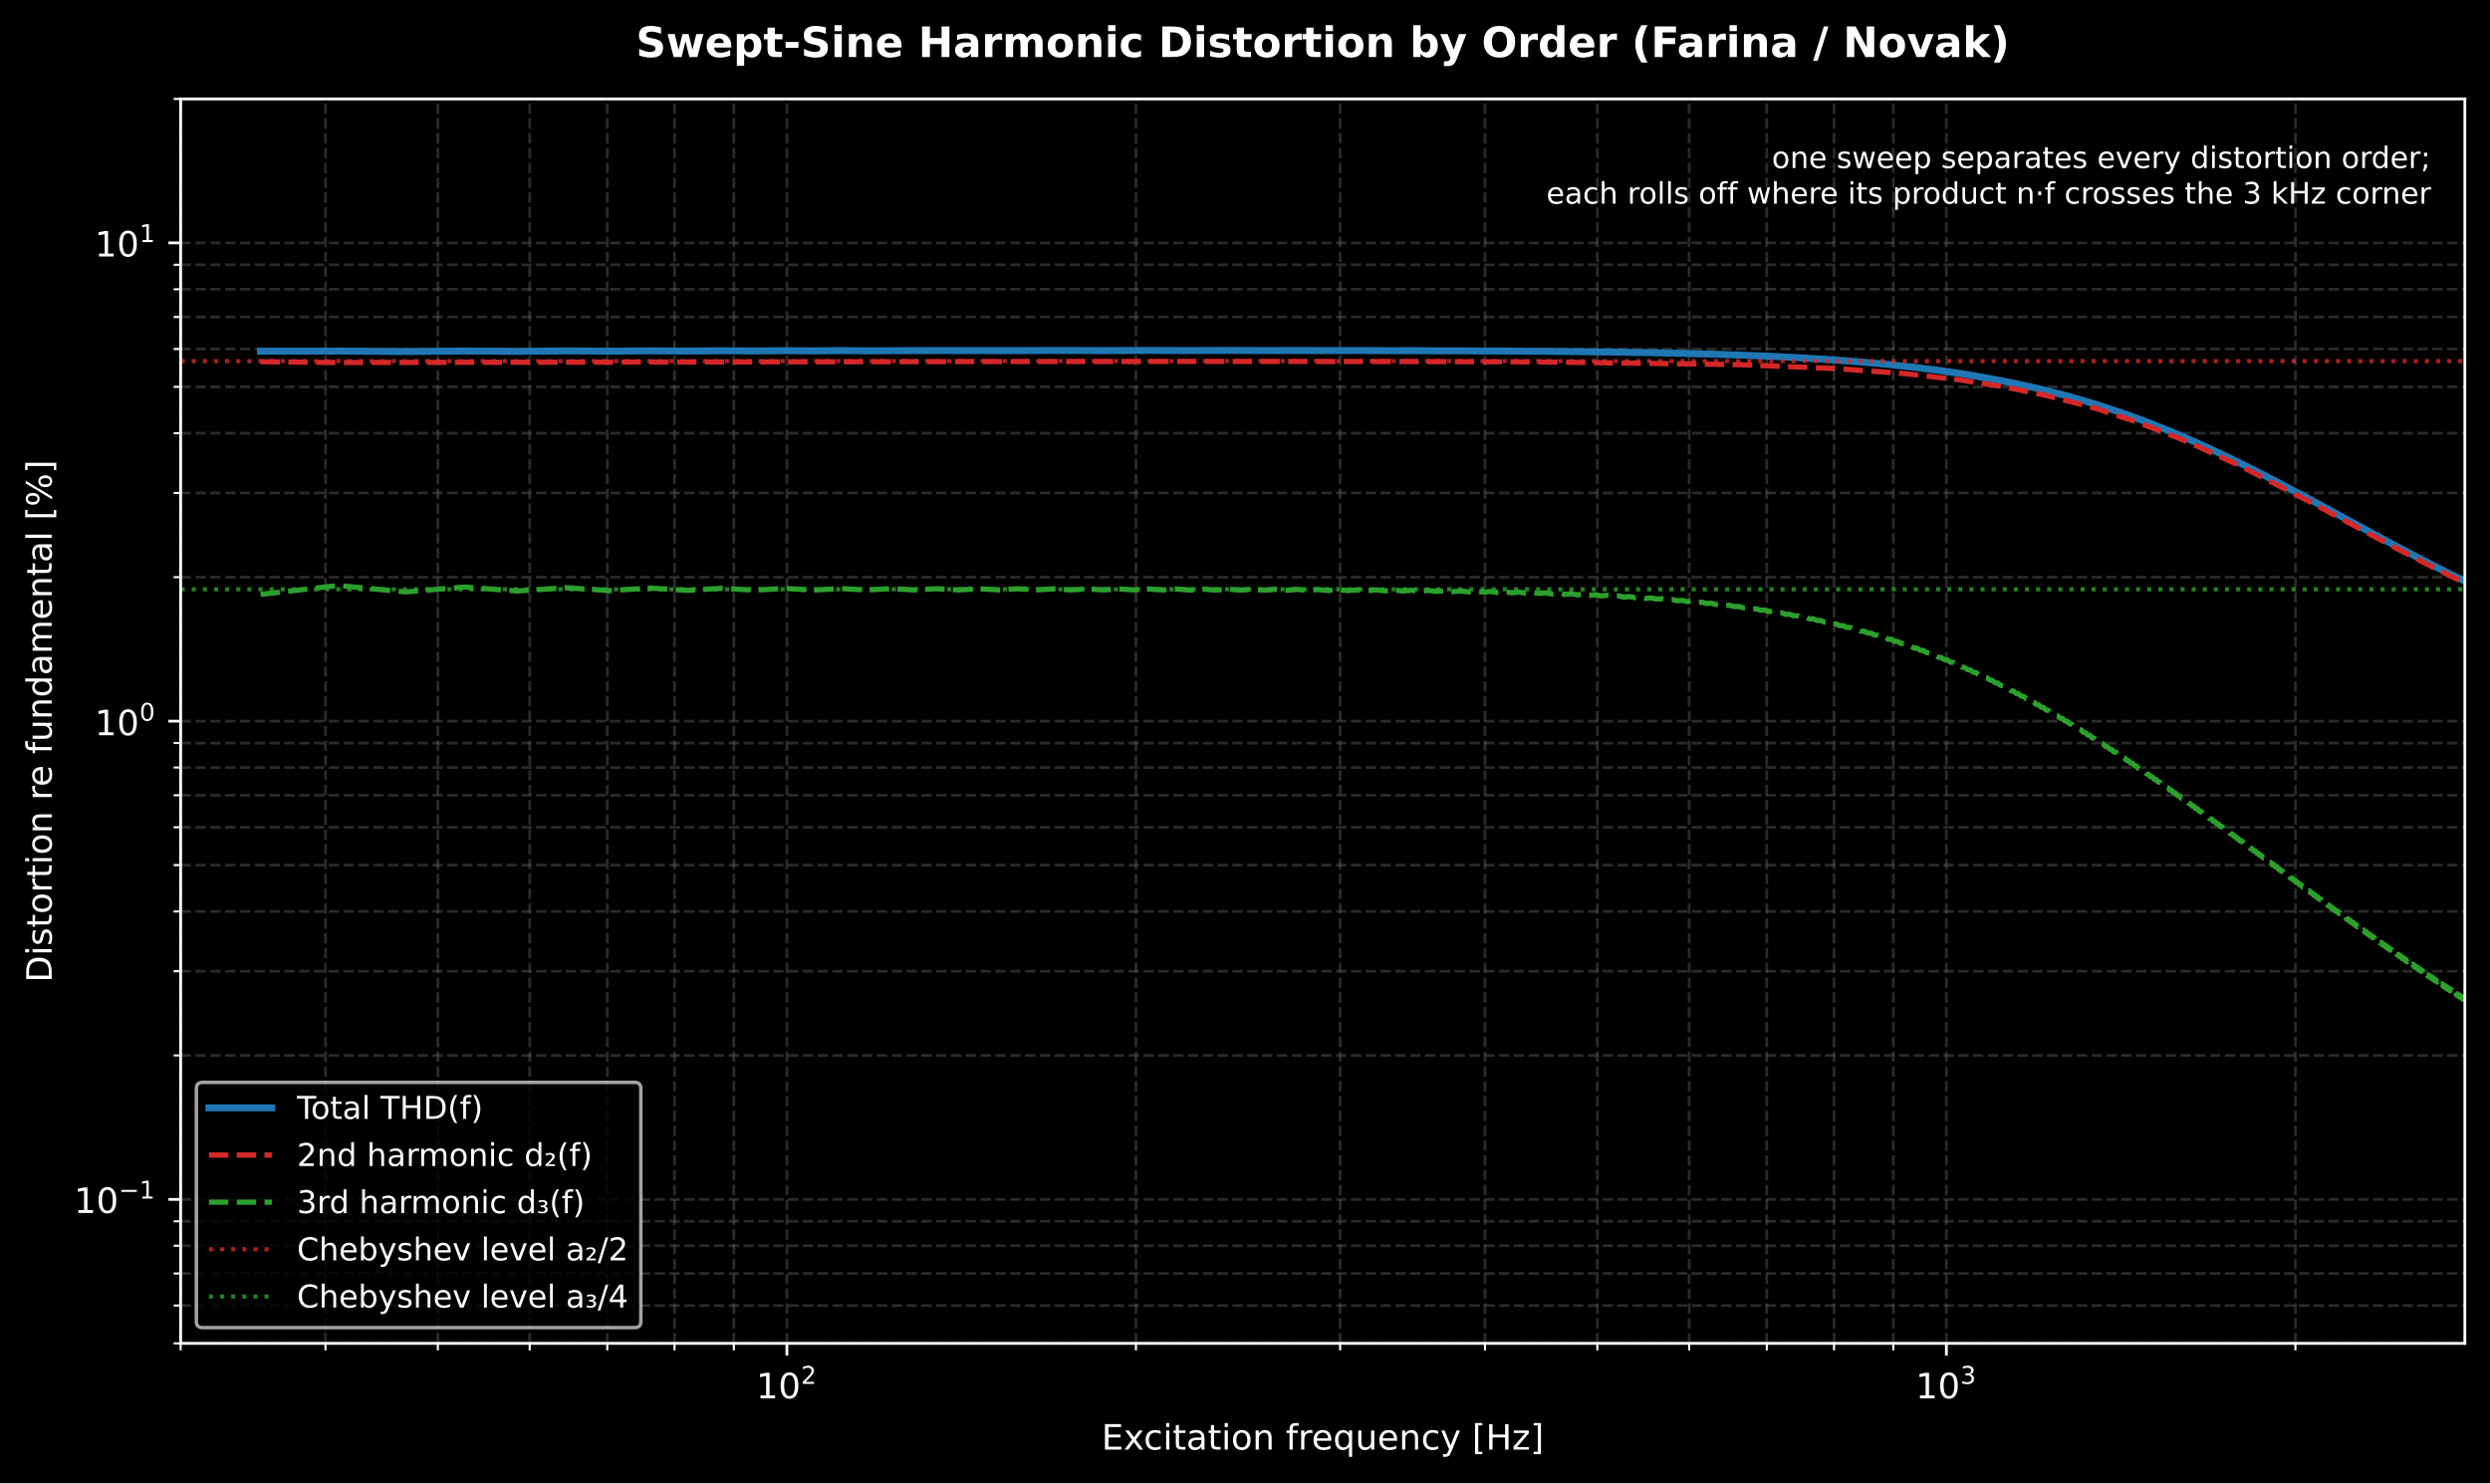
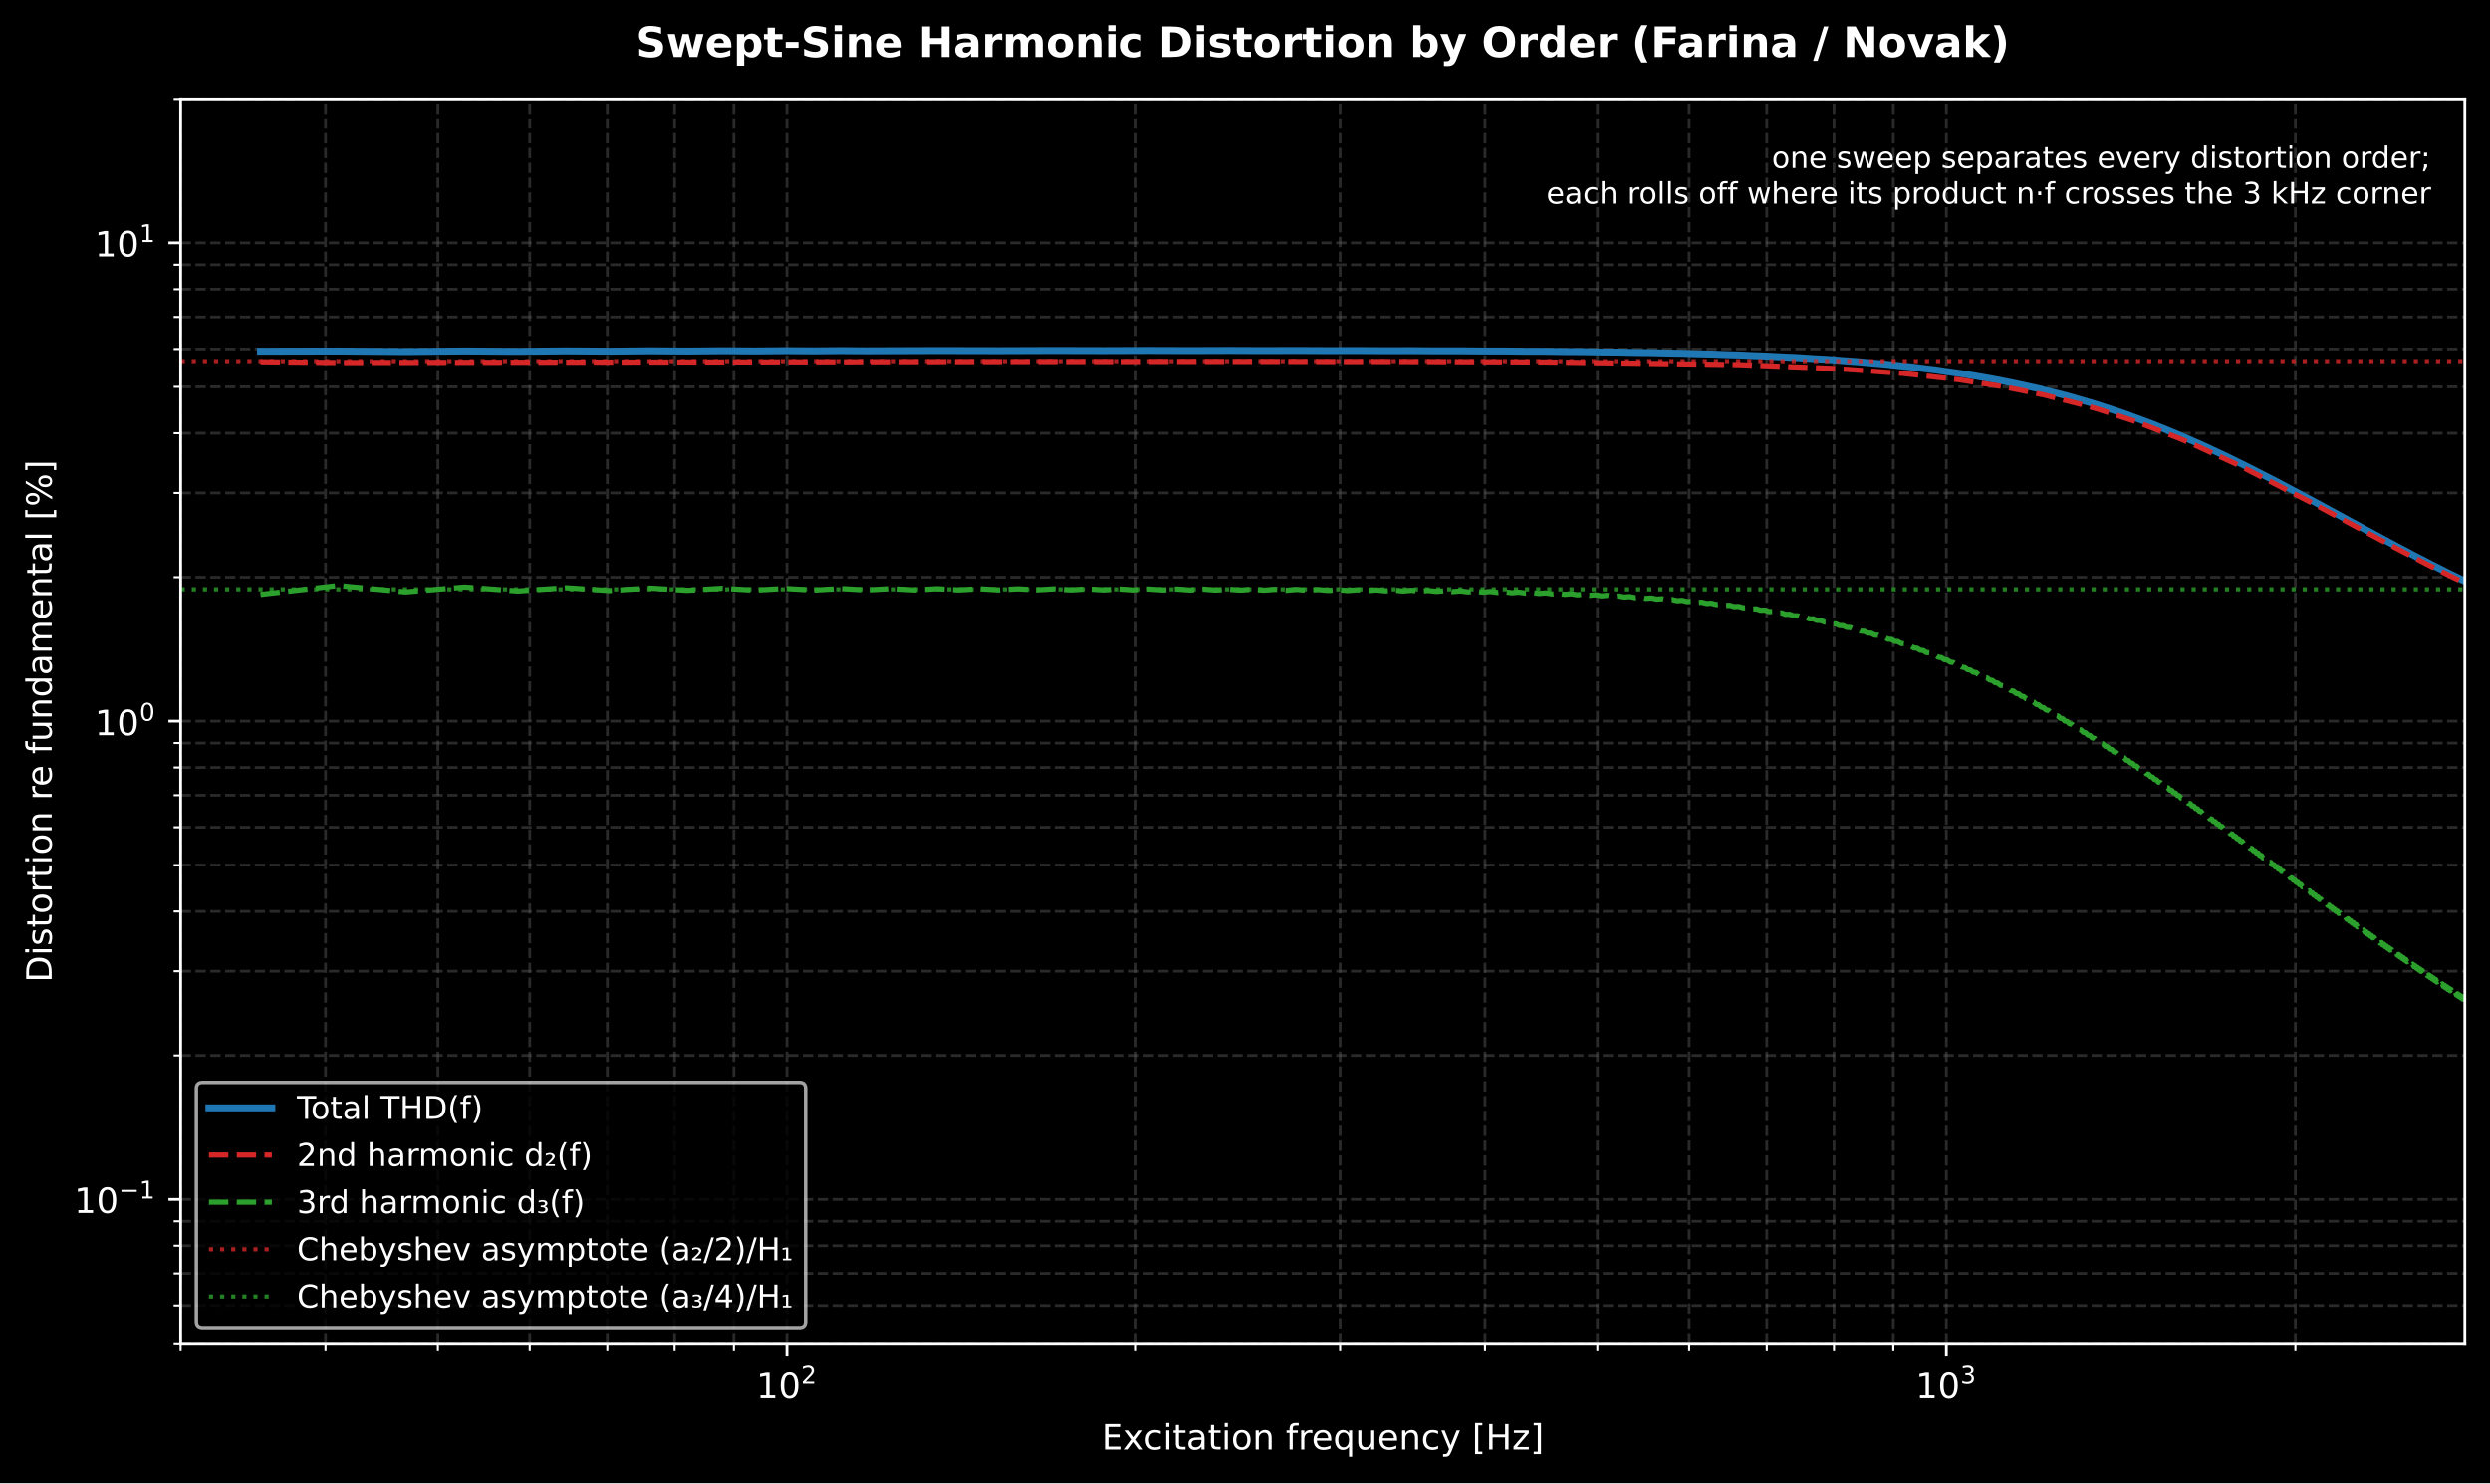
<svg xmlns="http://www.w3.org/2000/svg" xmlns:xlink="http://www.w3.org/1999/xlink" width="712.698pt" height="424.517pt" viewBox="0 0 712.698 424.517" version="1.1">
  <defs>
    <style type="text/css">*{stroke-linejoin: round; stroke-linecap: butt}</style>
  </defs>
  <g id="figure_1">
    <g id="patch_1">
      <path d="M 0 424.517  L 712.698 424.517  L 712.698 0  L 0 0  z " />
    </g>
    <g id="axes_1">
      <g id="patch_2">
        <path d="M 51.701 384.513  L 705.498 384.513  L 705.498 28.318  L 51.701 28.318  z " />
      </g>
      <g id="matplotlib.axis_1">
        <g id="xtick_1">
          <g id="line2d_1">
            <path d="M 225.229 384.513  L 225.229 28.318  " clip-path="url(#pf6485f41c6)" style="fill: none; stroke-dasharray: 2.96,1.28; stroke-dashoffset: 0; stroke: #555555; stroke-opacity: 0.5; stroke-width: 0.8" />
          </g>
          <g id="line2d_2">
            <defs>
              <path id="m8d14ee1197" d="M 0 0  L 0 3.5  " style="stroke: #ffffff; stroke-width: 0.8" />
            </defs>
            <g>
              <use xlink:href="#m8d14ee1197" x="225.229" y="384.513" style="fill: #ffffff; stroke: #ffffff; stroke-width: 0.8" />
            </g>
          </g>
          <g id="text_1">
            <g style="fill: #ffffff" transform="translate(216.429 400.9134)">
              <text>
                <tspan x="0" y="-0.675" style="font-size: 10px; font-family: 'DejaVu Sans'; fill: #ffffff">1</tspan>
                <tspan x="6.362" y="-0.675" style="font-size: 10px; font-family: 'DejaVu Sans'; fill: #ffffff">0</tspan>
                <tspan x="12.82" y="-4.805" style="font-size: 7px; font-family: 'DejaVu Sans'; fill: #ffffff">2</tspan>
              </text>
            </g>
          </g>
        </g>
        <g id="xtick_2">
          <g id="line2d_3">
            <path d="M 557.1 384.513  L 557.1 28.318  " clip-path="url(#pf6485f41c6)" style="fill: none; stroke-dasharray: 2.96,1.28; stroke-dashoffset: 0; stroke: #555555; stroke-opacity: 0.5; stroke-width: 0.8" />
          </g>
          <g id="line2d_4">
            <g>
              <use xlink:href="#m8d14ee1197" x="557.1" y="384.513" style="fill: #ffffff; stroke: #ffffff; stroke-width: 0.8" />
            </g>
          </g>
          <g id="text_2">
            <g style="fill: #ffffff" transform="translate(548.2998 400.9134)">
              <text>
                <tspan x="0" y="-0.675" style="font-size: 10px; font-family: 'DejaVu Sans'; fill: #ffffff">1</tspan>
                <tspan x="6.362" y="-0.675" style="font-size: 10px; font-family: 'DejaVu Sans'; fill: #ffffff">0</tspan>
                <tspan x="12.82" y="-4.805" style="font-size: 7px; font-family: 'DejaVu Sans'; fill: #ffffff">3</tspan>
              </text>
            </g>
          </g>
        </g>
        <g id="xtick_3">
          <g id="line2d_5">
            <path d="M 51.701 384.513  L 51.701 28.318  " clip-path="url(#pf6485f41c6)" style="fill: none; stroke-dasharray: 2.96,1.28; stroke-dashoffset: 0; stroke: #555555; stroke-opacity: 0.5; stroke-width: 0.8" />
          </g>
          <g id="line2d_6">
            <defs>
              <path id="m1caa325441" d="M 0 0  L 0 2  " style="stroke: #ffffff; stroke-width: 0.6" />
            </defs>
            <g>
              <use xlink:href="#m1caa325441" x="51.701" y="384.513" style="fill: #ffffff; stroke: #ffffff; stroke-width: 0.6" />
            </g>
          </g>
        </g>
        <g id="xtick_4">
          <g id="line2d_7">
            <path d="M 93.164 384.513  L 93.164 28.318  " clip-path="url(#pf6485f41c6)" style="fill: none; stroke-dasharray: 2.96,1.28; stroke-dashoffset: 0; stroke: #555555; stroke-opacity: 0.5; stroke-width: 0.8" />
          </g>
          <g id="line2d_8">
            <g>
              <use xlink:href="#m1caa325441" x="93.164" y="384.513" style="fill: #ffffff; stroke: #ffffff; stroke-width: 0.6" />
            </g>
          </g>
        </g>
        <g id="xtick_5">
          <g id="line2d_9">
            <path d="M 125.326 384.513  L 125.326 28.318  " clip-path="url(#pf6485f41c6)" style="fill: none; stroke-dasharray: 2.96,1.28; stroke-dashoffset: 0; stroke: #555555; stroke-opacity: 0.5; stroke-width: 0.8" />
          </g>
          <g id="line2d_10">
            <g>
              <use xlink:href="#m1caa325441" x="125.326" y="384.513" style="fill: #ffffff; stroke: #ffffff; stroke-width: 0.6" />
            </g>
          </g>
        </g>
        <g id="xtick_6">
          <g id="line2d_11">
            <path d="M 151.604 384.513  L 151.604 28.318  " clip-path="url(#pf6485f41c6)" style="fill: none; stroke-dasharray: 2.96,1.28; stroke-dashoffset: 0; stroke: #555555; stroke-opacity: 0.5; stroke-width: 0.8" />
          </g>
          <g id="line2d_12">
            <g>
              <use xlink:href="#m1caa325441" x="151.604" y="384.513" style="fill: #ffffff; stroke: #ffffff; stroke-width: 0.6" />
            </g>
          </g>
        </g>
        <g id="xtick_7">
          <g id="line2d_13">
            <path d="M 173.822 384.513  L 173.822 28.318  " clip-path="url(#pf6485f41c6)" style="fill: none; stroke-dasharray: 2.96,1.28; stroke-dashoffset: 0; stroke: #555555; stroke-opacity: 0.5; stroke-width: 0.8" />
          </g>
          <g id="line2d_14">
            <g>
              <use xlink:href="#m1caa325441" x="173.822" y="384.513" style="fill: #ffffff; stroke: #ffffff; stroke-width: 0.6" />
            </g>
          </g>
        </g>
        <g id="xtick_8">
          <g id="line2d_15">
            <path d="M 193.067 384.513  L 193.067 28.318  " clip-path="url(#pf6485f41c6)" style="fill: none; stroke-dasharray: 2.96,1.28; stroke-dashoffset: 0; stroke: #555555; stroke-opacity: 0.5; stroke-width: 0.8" />
          </g>
          <g id="line2d_16">
            <g>
              <use xlink:href="#m1caa325441" x="193.067" y="384.513" style="fill: #ffffff; stroke: #ffffff; stroke-width: 0.6" />
            </g>
          </g>
        </g>
        <g id="xtick_9">
          <g id="line2d_17">
            <path d="M 210.043 384.513  L 210.043 28.318  " clip-path="url(#pf6485f41c6)" style="fill: none; stroke-dasharray: 2.96,1.28; stroke-dashoffset: 0; stroke: #555555; stroke-opacity: 0.5; stroke-width: 0.8" />
          </g>
          <g id="line2d_18">
            <g>
              <use xlink:href="#m1caa325441" x="210.043" y="384.513" style="fill: #ffffff; stroke: #ffffff; stroke-width: 0.6" />
            </g>
          </g>
        </g>
        <g id="xtick_10">
          <g id="line2d_19">
            <path d="M 325.132 384.513  L 325.132 28.318  " clip-path="url(#pf6485f41c6)" style="fill: none; stroke-dasharray: 2.96,1.28; stroke-dashoffset: 0; stroke: #555555; stroke-opacity: 0.5; stroke-width: 0.8" />
          </g>
          <g id="line2d_20">
            <g>
              <use xlink:href="#m1caa325441" x="325.132" y="384.513" style="fill: #ffffff; stroke: #ffffff; stroke-width: 0.6" />
            </g>
          </g>
        </g>
        <g id="xtick_11">
          <g id="line2d_21">
            <path d="M 383.572 384.513  L 383.572 28.318  " clip-path="url(#pf6485f41c6)" style="fill: none; stroke-dasharray: 2.96,1.28; stroke-dashoffset: 0; stroke: #555555; stroke-opacity: 0.5; stroke-width: 0.8" />
          </g>
          <g id="line2d_22">
            <g>
              <use xlink:href="#m1caa325441" x="383.572" y="384.513" style="fill: #ffffff; stroke: #ffffff; stroke-width: 0.6" />
            </g>
          </g>
        </g>
        <g id="xtick_12">
          <g id="line2d_23">
            <path d="M 425.035 384.513  L 425.035 28.318  " clip-path="url(#pf6485f41c6)" style="fill: none; stroke-dasharray: 2.96,1.28; stroke-dashoffset: 0; stroke: #555555; stroke-opacity: 0.5; stroke-width: 0.8" />
          </g>
          <g id="line2d_24">
            <g>
              <use xlink:href="#m1caa325441" x="425.035" y="384.513" style="fill: #ffffff; stroke: #ffffff; stroke-width: 0.6" />
            </g>
          </g>
        </g>
        <g id="xtick_13">
          <g id="line2d_25">
            <path d="M 457.197 384.513  L 457.197 28.318  " clip-path="url(#pf6485f41c6)" style="fill: none; stroke-dasharray: 2.96,1.28; stroke-dashoffset: 0; stroke: #555555; stroke-opacity: 0.5; stroke-width: 0.8" />
          </g>
          <g id="line2d_26">
            <g>
              <use xlink:href="#m1caa325441" x="457.197" y="384.513" style="fill: #ffffff; stroke: #ffffff; stroke-width: 0.6" />
            </g>
          </g>
        </g>
        <g id="xtick_14">
          <g id="line2d_27">
            <path d="M 483.475 384.513  L 483.475 28.318  " clip-path="url(#pf6485f41c6)" style="fill: none; stroke-dasharray: 2.96,1.28; stroke-dashoffset: 0; stroke: #555555; stroke-opacity: 0.5; stroke-width: 0.8" />
          </g>
          <g id="line2d_28">
            <g>
              <use xlink:href="#m1caa325441" x="483.475" y="384.513" style="fill: #ffffff; stroke: #ffffff; stroke-width: 0.6" />
            </g>
          </g>
        </g>
        <g id="xtick_15">
          <g id="line2d_29">
            <path d="M 505.692 384.513  L 505.692 28.318  " clip-path="url(#pf6485f41c6)" style="fill: none; stroke-dasharray: 2.96,1.28; stroke-dashoffset: 0; stroke: #555555; stroke-opacity: 0.5; stroke-width: 0.8" />
          </g>
          <g id="line2d_30">
            <g>
              <use xlink:href="#m1caa325441" x="505.692" y="384.513" style="fill: #ffffff; stroke: #ffffff; stroke-width: 0.6" />
            </g>
          </g>
        </g>
        <g id="xtick_16">
          <g id="line2d_31">
            <path d="M 524.938 384.513  L 524.938 28.318  " clip-path="url(#pf6485f41c6)" style="fill: none; stroke-dasharray: 2.96,1.28; stroke-dashoffset: 0; stroke: #555555; stroke-opacity: 0.5; stroke-width: 0.8" />
          </g>
          <g id="line2d_32">
            <g>
              <use xlink:href="#m1caa325441" x="524.938" y="384.513" style="fill: #ffffff; stroke: #ffffff; stroke-width: 0.6" />
            </g>
          </g>
        </g>
        <g id="xtick_17">
          <g id="line2d_33">
            <path d="M 541.914 384.513  L 541.914 28.318  " clip-path="url(#pf6485f41c6)" style="fill: none; stroke-dasharray: 2.96,1.28; stroke-dashoffset: 0; stroke: #555555; stroke-opacity: 0.5; stroke-width: 0.8" />
          </g>
          <g id="line2d_34">
            <g>
              <use xlink:href="#m1caa325441" x="541.914" y="384.513" style="fill: #ffffff; stroke: #ffffff; stroke-width: 0.6" />
            </g>
          </g>
        </g>
        <g id="xtick_18">
          <g id="line2d_35">
            <path d="M 657.003 384.513  L 657.003 28.318  " clip-path="url(#pf6485f41c6)" style="fill: none; stroke-dasharray: 2.96,1.28; stroke-dashoffset: 0; stroke: #555555; stroke-opacity: 0.5; stroke-width: 0.8" />
          </g>
          <g id="line2d_36">
            <g>
              <use xlink:href="#m1caa325441" x="657.003" y="384.513" style="fill: #ffffff; stroke: #ffffff; stroke-width: 0.6" />
            </g>
          </g>
        </g>
        <g id="text_3">
          <text style="font-size: 10px; font-family: 'DejaVu Sans', 'Bitstream Vera Sans', 'Computer Modern Sans Serif', 'Lucida Grande', 'Verdana', 'Geneva', 'Lucid', 'Arial', 'Helvetica', 'Avant Garde', sans-serif; text-anchor: middle; fill: #ffffff" x="378.6" y="414.914" transform="rotate(-0 378.5996 414.9142)">Excitation frequency [Hz]</text>
        </g>
      </g>
      <g id="matplotlib.axis_2">
        <g id="ytick_1">
          <g id="line2d_37">
            <path d="M 51.701 343.306  L 705.498 343.306  " clip-path="url(#pf6485f41c6)" style="fill: none; stroke-dasharray: 2.96,1.28; stroke-dashoffset: 0; stroke: #555555; stroke-opacity: 0.5; stroke-width: 0.8" />
          </g>
          <g id="line2d_38">
            <defs>
              <path id="m5e07181663" d="M 0 0  L -3.5 0  " style="stroke: #ffffff; stroke-width: 0.8" />
            </defs>
            <g>
              <use xlink:href="#m5e07181663" x="51.701" y="343.306" style="fill: #ffffff; stroke: #ffffff; stroke-width: 0.8" />
            </g>
          </g>
          <g id="text_4">
            <g style="fill: #ffffff" transform="translate(21.20078 347.9555)">
              <text>
                <tspan x="0" y="-0.762" style="font-size: 10px; font-family: 'DejaVu Sans'; fill: #ffffff">1</tspan>
                <tspan x="6.362" y="-0.762" style="font-size: 10px; font-family: 'DejaVu Sans'; fill: #ffffff">0</tspan>
                <tspan x="12.82" y="-4.892" style="font-size: 7px; font-family: 'DejaVu Sans'; fill: #ffffff">−</tspan>
                <tspan x="18.686" y="-4.892" style="font-size: 7px; font-family: 'DejaVu Sans'; fill: #ffffff">1</tspan>
              </text>
            </g>
          </g>
        </g>
        <g id="ytick_2">
          <g id="line2d_39">
            <path d="M 51.701 206.416  L 705.498 206.416  " clip-path="url(#pf6485f41c6)" style="fill: none; stroke-dasharray: 2.96,1.28; stroke-dashoffset: 0; stroke: #555555; stroke-opacity: 0.5; stroke-width: 0.8" />
          </g>
          <g id="line2d_40">
            <g>
              <use xlink:href="#m5e07181663" x="51.701" y="206.416" style="fill: #ffffff; stroke: #ffffff; stroke-width: 0.8" />
            </g>
          </g>
          <g id="text_5">
            <g style="fill: #ffffff" transform="translate(27.10078 211.1158)">
              <text>
                <tspan x="0" y="-0.675" style="font-size: 10px; font-family: 'DejaVu Sans'; fill: #ffffff">1</tspan>
                <tspan x="6.362" y="-0.675" style="font-size: 10px; font-family: 'DejaVu Sans'; fill: #ffffff">0</tspan>
                <tspan x="12.82" y="-4.805" style="font-size: 7px; font-family: 'DejaVu Sans'; fill: #ffffff">0</tspan>
              </text>
            </g>
          </g>
        </g>
        <g id="ytick_3">
          <g id="line2d_41">
            <path d="M 51.701 69.526  L 705.498 69.526  " clip-path="url(#pf6485f41c6)" style="fill: none; stroke-dasharray: 2.96,1.28; stroke-dashoffset: 0; stroke: #555555; stroke-opacity: 0.5; stroke-width: 0.8" />
          </g>
          <g id="line2d_42">
            <g>
              <use xlink:href="#m5e07181663" x="51.701" y="69.526" style="fill: #ffffff; stroke: #ffffff; stroke-width: 0.8" />
            </g>
          </g>
          <g id="text_6">
            <g style="fill: #ffffff" transform="translate(27.10078 74.17604)">
              <text>
                <tspan x="0" y="-0.762" style="font-size: 10px; font-family: 'DejaVu Sans'; fill: #ffffff">1</tspan>
                <tspan x="6.362" y="-0.762" style="font-size: 10px; font-family: 'DejaVu Sans'; fill: #ffffff">0</tspan>
                <tspan x="12.82" y="-4.892" style="font-size: 7px; font-family: 'DejaVu Sans'; fill: #ffffff">1</tspan>
              </text>
            </g>
          </g>
        </g>
        <g id="ytick_4">
          <g id="line2d_43">
            <path d="M 51.701 384.513  L 705.498 384.513  " clip-path="url(#pf6485f41c6)" style="fill: none; stroke-dasharray: 2.96,1.28; stroke-dashoffset: 0; stroke: #555555; stroke-opacity: 0.5; stroke-width: 0.8" />
          </g>
          <g id="line2d_44">
            <defs>
              <path id="maf9657be6c" d="M 0 0  L -2 0  " style="stroke: #ffffff; stroke-width: 0.6" />
            </defs>
            <g>
              <use xlink:href="#maf9657be6c" x="51.701" y="384.513" style="fill: #ffffff; stroke: #ffffff; stroke-width: 0.6" />
            </g>
          </g>
        </g>
        <g id="ytick_5">
          <g id="line2d_45">
            <path d="M 51.701 373.674  L 705.498 373.674  " clip-path="url(#pf6485f41c6)" style="fill: none; stroke-dasharray: 2.96,1.28; stroke-dashoffset: 0; stroke: #555555; stroke-opacity: 0.5; stroke-width: 0.8" />
          </g>
          <g id="line2d_46">
            <g>
              <use xlink:href="#maf9657be6c" x="51.701" y="373.674" style="fill: #ffffff; stroke: #ffffff; stroke-width: 0.6" />
            </g>
          </g>
        </g>
        <g id="ytick_6">
          <g id="line2d_47">
            <path d="M 51.701 364.51  L 705.498 364.51  " clip-path="url(#pf6485f41c6)" style="fill: none; stroke-dasharray: 2.96,1.28; stroke-dashoffset: 0; stroke: #555555; stroke-opacity: 0.5; stroke-width: 0.8" />
          </g>
          <g id="line2d_48">
            <g>
              <use xlink:href="#maf9657be6c" x="51.701" y="364.51" style="fill: #ffffff; stroke: #ffffff; stroke-width: 0.6" />
            </g>
          </g>
        </g>
        <g id="ytick_7">
          <g id="line2d_49">
            <path d="M 51.701 356.572  L 705.498 356.572  " clip-path="url(#pf6485f41c6)" style="fill: none; stroke-dasharray: 2.96,1.28; stroke-dashoffset: 0; stroke: #555555; stroke-opacity: 0.5; stroke-width: 0.8" />
          </g>
          <g id="line2d_50">
            <g>
              <use xlink:href="#maf9657be6c" x="51.701" y="356.572" style="fill: #ffffff; stroke: #ffffff; stroke-width: 0.6" />
            </g>
          </g>
        </g>
        <g id="ytick_8">
          <g id="line2d_51">
            <path d="M 51.701 349.569  L 705.498 349.569  " clip-path="url(#pf6485f41c6)" style="fill: none; stroke-dasharray: 2.96,1.28; stroke-dashoffset: 0; stroke: #555555; stroke-opacity: 0.5; stroke-width: 0.8" />
          </g>
          <g id="line2d_52">
            <g>
              <use xlink:href="#maf9657be6c" x="51.701" y="349.569" style="fill: #ffffff; stroke: #ffffff; stroke-width: 0.6" />
            </g>
          </g>
        </g>
        <g id="ytick_9">
          <g id="line2d_53">
            <path d="M 51.701 302.098  L 705.498 302.098  " clip-path="url(#pf6485f41c6)" style="fill: none; stroke-dasharray: 2.96,1.28; stroke-dashoffset: 0; stroke: #555555; stroke-opacity: 0.5; stroke-width: 0.8" />
          </g>
          <g id="line2d_54">
            <g>
              <use xlink:href="#maf9657be6c" x="51.701" y="302.098" style="fill: #ffffff; stroke: #ffffff; stroke-width: 0.6" />
            </g>
          </g>
        </g>
        <g id="ytick_10">
          <g id="line2d_55">
            <path d="M 51.701 277.993  L 705.498 277.993  " clip-path="url(#pf6485f41c6)" style="fill: none; stroke-dasharray: 2.96,1.28; stroke-dashoffset: 0; stroke: #555555; stroke-opacity: 0.5; stroke-width: 0.8" />
          </g>
          <g id="line2d_56">
            <g>
              <use xlink:href="#maf9657be6c" x="51.701" y="277.993" style="fill: #ffffff; stroke: #ffffff; stroke-width: 0.6" />
            </g>
          </g>
        </g>
        <g id="ytick_11">
          <g id="line2d_57">
            <path d="M 51.701 260.89  L 705.498 260.89  " clip-path="url(#pf6485f41c6)" style="fill: none; stroke-dasharray: 2.96,1.28; stroke-dashoffset: 0; stroke: #555555; stroke-opacity: 0.5; stroke-width: 0.8" />
          </g>
          <g id="line2d_58">
            <g>
              <use xlink:href="#maf9657be6c" x="51.701" y="260.89" style="fill: #ffffff; stroke: #ffffff; stroke-width: 0.6" />
            </g>
          </g>
        </g>
        <g id="ytick_12">
          <g id="line2d_59">
            <path d="M 51.701 247.624  L 705.498 247.624  " clip-path="url(#pf6485f41c6)" style="fill: none; stroke-dasharray: 2.96,1.28; stroke-dashoffset: 0; stroke: #555555; stroke-opacity: 0.5; stroke-width: 0.8" />
          </g>
          <g id="line2d_60">
            <g>
              <use xlink:href="#maf9657be6c" x="51.701" y="247.624" style="fill: #ffffff; stroke: #ffffff; stroke-width: 0.6" />
            </g>
          </g>
        </g>
        <g id="ytick_13">
          <g id="line2d_61">
            <path d="M 51.701 236.785  L 705.498 236.785  " clip-path="url(#pf6485f41c6)" style="fill: none; stroke-dasharray: 2.96,1.28; stroke-dashoffset: 0; stroke: #555555; stroke-opacity: 0.5; stroke-width: 0.8" />
          </g>
          <g id="line2d_62">
            <g>
              <use xlink:href="#maf9657be6c" x="51.701" y="236.785" style="fill: #ffffff; stroke: #ffffff; stroke-width: 0.6" />
            </g>
          </g>
        </g>
        <g id="ytick_14">
          <g id="line2d_63">
            <path d="M 51.701 227.62  L 705.498 227.62  " clip-path="url(#pf6485f41c6)" style="fill: none; stroke-dasharray: 2.96,1.28; stroke-dashoffset: 0; stroke: #555555; stroke-opacity: 0.5; stroke-width: 0.8" />
          </g>
          <g id="line2d_64">
            <g>
              <use xlink:href="#maf9657be6c" x="51.701" y="227.62" style="fill: #ffffff; stroke: #ffffff; stroke-width: 0.6" />
            </g>
          </g>
        </g>
        <g id="ytick_15">
          <g id="line2d_65">
            <path d="M 51.701 219.682  L 705.498 219.682  " clip-path="url(#pf6485f41c6)" style="fill: none; stroke-dasharray: 2.96,1.28; stroke-dashoffset: 0; stroke: #555555; stroke-opacity: 0.5; stroke-width: 0.8" />
          </g>
          <g id="line2d_66">
            <g>
              <use xlink:href="#maf9657be6c" x="51.701" y="219.682" style="fill: #ffffff; stroke: #ffffff; stroke-width: 0.6" />
            </g>
          </g>
        </g>
        <g id="ytick_16">
          <g id="line2d_67">
            <path d="M 51.701 212.68  L 705.498 212.68  " clip-path="url(#pf6485f41c6)" style="fill: none; stroke-dasharray: 2.96,1.28; stroke-dashoffset: 0; stroke: #555555; stroke-opacity: 0.5; stroke-width: 0.8" />
          </g>
          <g id="line2d_68">
            <g>
              <use xlink:href="#maf9657be6c" x="51.701" y="212.68" style="fill: #ffffff; stroke: #ffffff; stroke-width: 0.6" />
            </g>
          </g>
        </g>
        <g id="ytick_17">
          <g id="line2d_69">
            <path d="M 51.701 165.208  L 705.498 165.208  " clip-path="url(#pf6485f41c6)" style="fill: none; stroke-dasharray: 2.96,1.28; stroke-dashoffset: 0; stroke: #555555; stroke-opacity: 0.5; stroke-width: 0.8" />
          </g>
          <g id="line2d_70">
            <g>
              <use xlink:href="#maf9657be6c" x="51.701" y="165.208" style="fill: #ffffff; stroke: #ffffff; stroke-width: 0.6" />
            </g>
          </g>
        </g>
        <g id="ytick_18">
          <g id="line2d_71">
            <path d="M 51.701 141.103  L 705.498 141.103  " clip-path="url(#pf6485f41c6)" style="fill: none; stroke-dasharray: 2.96,1.28; stroke-dashoffset: 0; stroke: #555555; stroke-opacity: 0.5; stroke-width: 0.8" />
          </g>
          <g id="line2d_72">
            <g>
              <use xlink:href="#maf9657be6c" x="51.701" y="141.103" style="fill: #ffffff; stroke: #ffffff; stroke-width: 0.6" />
            </g>
          </g>
        </g>
        <g id="ytick_19">
          <g id="line2d_73">
            <path d="M 51.701 124  L 705.498 124  " clip-path="url(#pf6485f41c6)" style="fill: none; stroke-dasharray: 2.96,1.28; stroke-dashoffset: 0; stroke: #555555; stroke-opacity: 0.5; stroke-width: 0.8" />
          </g>
          <g id="line2d_74">
            <g>
              <use xlink:href="#maf9657be6c" x="51.701" y="124" style="fill: #ffffff; stroke: #ffffff; stroke-width: 0.6" />
            </g>
          </g>
        </g>
        <g id="ytick_20">
          <g id="line2d_75">
            <path d="M 51.701 110.734  L 705.498 110.734  " clip-path="url(#pf6485f41c6)" style="fill: none; stroke-dasharray: 2.96,1.28; stroke-dashoffset: 0; stroke: #555555; stroke-opacity: 0.5; stroke-width: 0.8" />
          </g>
          <g id="line2d_76">
            <g>
              <use xlink:href="#maf9657be6c" x="51.701" y="110.734" style="fill: #ffffff; stroke: #ffffff; stroke-width: 0.6" />
            </g>
          </g>
        </g>
        <g id="ytick_21">
          <g id="line2d_77">
            <path d="M 51.701 99.895  L 705.498 99.895  " clip-path="url(#pf6485f41c6)" style="fill: none; stroke-dasharray: 2.96,1.28; stroke-dashoffset: 0; stroke: #555555; stroke-opacity: 0.5; stroke-width: 0.8" />
          </g>
          <g id="line2d_78">
            <g>
              <use xlink:href="#maf9657be6c" x="51.701" y="99.895" style="fill: #ffffff; stroke: #ffffff; stroke-width: 0.6" />
            </g>
          </g>
        </g>
        <g id="ytick_22">
          <g id="line2d_79">
            <path d="M 51.701 90.731  L 705.498 90.731  " clip-path="url(#pf6485f41c6)" style="fill: none; stroke-dasharray: 2.96,1.28; stroke-dashoffset: 0; stroke: #555555; stroke-opacity: 0.5; stroke-width: 0.8" />
          </g>
          <g id="line2d_80">
            <g>
              <use xlink:href="#maf9657be6c" x="51.701" y="90.731" style="fill: #ffffff; stroke: #ffffff; stroke-width: 0.6" />
            </g>
          </g>
        </g>
        <g id="ytick_23">
          <g id="line2d_81">
            <path d="M 51.701 82.792  L 705.498 82.792  " clip-path="url(#pf6485f41c6)" style="fill: none; stroke-dasharray: 2.96,1.28; stroke-dashoffset: 0; stroke: #555555; stroke-opacity: 0.5; stroke-width: 0.8" />
          </g>
          <g id="line2d_82">
            <g>
              <use xlink:href="#maf9657be6c" x="51.701" y="82.792" style="fill: #ffffff; stroke: #ffffff; stroke-width: 0.6" />
            </g>
          </g>
        </g>
        <g id="ytick_24">
          <g id="line2d_83">
            <path d="M 51.701 75.79  L 705.498 75.79  " clip-path="url(#pf6485f41c6)" style="fill: none; stroke-dasharray: 2.96,1.28; stroke-dashoffset: 0; stroke: #555555; stroke-opacity: 0.5; stroke-width: 0.8" />
          </g>
          <g id="line2d_84">
            <g>
              <use xlink:href="#maf9657be6c" x="51.701" y="75.79" style="fill: #ffffff; stroke: #ffffff; stroke-width: 0.6" />
            </g>
          </g>
        </g>
        <g id="ytick_25">
          <g id="line2d_85">
            <path d="M 51.701 28.318  L 705.498 28.318  " clip-path="url(#pf6485f41c6)" style="fill: none; stroke-dasharray: 2.96,1.28; stroke-dashoffset: 0; stroke: #555555; stroke-opacity: 0.5; stroke-width: 0.8" />
          </g>
          <g id="line2d_86">
            <g>
              <use xlink:href="#maf9657be6c" x="51.701" y="28.318" style="fill: #ffffff; stroke: #ffffff; stroke-width: 0.6" />
            </g>
          </g>
        </g>
        <g id="text_7">
          <text style="font-size: 10px; font-family: 'DejaVu Sans', 'Bitstream Vera Sans', 'Computer Modern Sans Serif', 'Lucida Grande', 'Verdana', 'Geneva', 'Lucid', 'Arial', 'Helvetica', 'Avant Garde', sans-serif; text-anchor: middle; fill: #ffffff" x="14.798" y="206.416" transform="rotate(-90 14.79844 206.4158)">Distortion re fundamental [%]</text>
        </g>
      </g>
      <g id="line2d_87">
        <path d="M 74.56 100.533  L 96.778 100.481  L 116.024 100.631  L 133 100.465  L 148.186 100.576  L 161.923 100.435  L 174.464 100.524  L 186 100.41  L 196.681 100.483  L 206.625 100.388  L 215.927 100.452  L 224.665 100.371  L 232.903 100.428  L 240.696 100.357  L 248.089 100.409  L 268.232 100.335  L 285.903 100.371  L 301.642 100.315  L 315.83 100.351  L 328.746 100.305  L 340.599 100.343  L 351.551 100.305  L 361.729 100.345  L 371.235 100.314  L 380.153 100.358  L 388.552 100.333  L 396.487 100.382  L 404.009 100.364  L 411.157 100.419  L 417.968 100.409  L 424.471 100.472  L 430.693 100.471  L 436.658 100.543  L 442.386 100.552  L 447.895 100.634  L 453.201 100.656  L 458.318 100.749  L 463.26 100.784  L 468.039 100.891  L 472.663 100.94  L 477.145 101.061  L 481.491 101.127  L 485.709 101.264  L 489.808 101.347  L 493.793 101.502  L 497.672 101.604  L 501.448 101.778  L 505.128 101.9  L 511.06 102.208  L 514.506 102.359  L 520.071 102.715  L 523.31 102.896  L 528.552 103.301  L 531.608 103.514  L 536.561 103.971  L 539.454 104.216  L 544.149 104.726  L 546.894 105.005  L 551.357 105.569  L 553.969 105.882  L 558.221 106.502  L 560.714 106.849  L 564.774 107.523  L 567.942 108.067  L 571.041 108.633  L 574.076 109.221  L 577.048 109.83  L 579.959 110.461  L 583.518 111.256  L 588.358 112.477  L 591.718 113.347  L 596.293 114.667  L 599.475 115.606  L 605.031 117.42  L 608.028 118.427  L 613.269 120.351  L 616.101 121.413  L 621.062 123.422  L 623.746 124.525  L 628.455 126.593  L 631.006 127.723  L 634.503 129.361  L 636.95 130.502  L 640.308 132.148  L 642.659 133.292  L 645.888 134.935  L 648.599 136.322  L 651.699 137.912  L 654.733 139.527  L 657.705 141.088  L 660.617 142.668  L 663.471 144.19  L 666.27 145.726  L 669.015 147.201  L 671.709 148.686  L 674.354 150.107  L 676.951 151.536  L 679.502 152.899  L 682.008 154.269  L 684.472 155.57  L 686.895 156.879  L 689.277 158.118  L 691.621 159.364  L 693.927 160.54  L 696.197 161.723  L 698.431 162.837  L 700.632 163.959  L 702.799 165.012  L 704.934 166.074  L 705.237 166.201  L 705.237 166.201  " clip-path="url(#pf6485f41c6)" style="fill: none; stroke: #1f77b4; stroke-width: 2; stroke-linecap: square" />
      </g>
      <g id="line2d_88">
        <path d="M 74.56 103.539  L 96.778 103.764  L 280.25 103.487  L 315.83 103.477  L 344.343 103.451  L 374.27 103.465  L 399.038 103.473  L 424.471 103.541  L 442.386 103.607  L 497.672 104.369  L 525.43 105.482  L 545.07 106.926  L 560.714 108.697  L 573.323 110.671  L 584.918 113.02  L 596.293 115.913  L 600.729 117.192  L 611.543 120.75  L 623.213 125.252  L 626.902 126.796  L 640.781 133.165  L 661.847 144.001  L 667.059 146.813  L 672.09 149.521  L 676.951 152.156  L 681.653 154.671  L 685.515 156.736  L 690.621 159.406  L 694.253 161.29  L 699.693 164.027  L 703.106 165.718  L 705.237 166.741  L 705.237 166.741  " clip-path="url(#pf6485f41c6)" style="fill: none; stroke-dasharray: 5.55,2.4; stroke-dashoffset: 0; stroke: #d62728; stroke-width: 1.5" />
      </g>
      <g id="line2d_89">
        <path d="M 74.56 170.141  L 96.778 167.596  L 116.024 169.424  L 133 168.033  L 148.186 169.166  L 161.923 168.225  L 174.464 169.04  L 186 168.328  L 196.681 168.968  L 206.625 168.391  L 215.927 168.923  L 224.665 168.432  L 232.903 168.894  L 240.696 168.462  L 248.089 168.874  L 255.121 168.484  L 261.826 168.861  L 268.232 168.501  L 274.367 168.852  L 280.25 168.516  L 285.903 168.847  L 291.343 168.53  L 296.584 168.845  L 301.642 168.543  L 306.528 168.845  L 311.254 168.555  L 315.83 168.848  L 320.265 168.569  L 324.568 168.854  L 328.746 168.583  L 332.806 168.862  L 336.755 168.598  L 340.599 168.873  L 344.343 168.616  L 347.992 168.886  L 351.551 168.635  L 355.024 168.902  L 358.415 168.656  L 361.729 168.921  L 364.968 168.68  L 368.136 168.944  L 371.235 168.707  L 374.27 168.97  L 377.242 168.738  L 380.153 169  L 383.007 168.772  L 385.806 169.034  L 388.552 168.81  L 391.246 169.072  L 393.89 168.852  L 396.487 169.115  L 399.038 168.899  L 401.545 169.163  L 404.009 168.95  L 406.431 169.216  L 408.814 169.007  L 411.157 169.275  L 413.463 169.07  L 415.733 169.34  L 417.968 169.139  L 420.168 169.411  L 422.336 169.214  L 424.471 169.489  L 426.575 169.296  L 428.649 169.574  L 430.693 169.386  L 432.709 169.666  L 434.697 169.482  L 436.658 169.766  L 438.593 169.587  L 440.502 169.875  L 442.386 169.7  L 444.246 169.992  L 446.082 169.822  L 447.895 170.118  L 449.685 169.953  L 451.454 170.253  L 453.201 170.093  L 454.927 170.399  L 456.633 170.244  L 458.318 170.554  L 459.985 170.404  L 461.632 170.72  L 463.26 170.575  L 464.871 170.896  L 466.463 170.757  L 468.039 171.084  L 469.597 170.951  L 471.138 171.283  L 472.663 171.156  L 474.173 171.494  L 475.666 171.373  L 477.145 171.718  L 478.608 171.602  L 480.056 171.953  L 481.491 171.844  L 482.911 172.202  L 484.317 172.099  L 485.709 172.463  L 487.088 172.367  L 488.455 172.738  L 489.808 172.649  L 491.149 173.027  L 492.477 172.944  L 493.793 173.329  L 495.098 173.253  L 496.39 173.645  L 497.672 173.575  L 498.941 173.975  L 500.2 173.912  L 501.448 174.32  L 502.685 174.264  L 503.912 174.678  L 505.128 174.629  L 506.334 175.051  L 507.53 175.009  L 508.717 175.439  L 509.893 175.404  L 511.06 175.841  L 512.218 175.813  L 513.366 176.258  L 514.506 176.237  L 515.636 176.689  L 516.758 176.675  L 517.871 177.135  L 518.975 177.127  L 520.071 177.596  L 521.159 177.594  L 522.239 178.07  L 523.31 178.076  L 524.374 178.559  L 525.43 178.571  L 526.478 179.062  L 527.519 179.08  L 528.552 179.578  L 529.578 179.603  L 530.596 180.109  L 531.608 180.14  L 532.612 180.653  L 533.61 180.69  L 534.6 181.21  L 535.584 181.253  L 536.561 181.78  L 537.532 181.829  L 538.496 182.363  L 539.454 182.418  L 540.405 182.958  L 541.35 183.018  L 542.289 183.566  L 543.222 183.631  L 544.149 184.185  L 545.07 184.255  L 545.985 184.815  L 546.894 184.891  L 547.798 185.457  L 548.696 185.537  L 549.588 186.109  L 550.475 186.195  L 551.357 186.772  L 552.233 186.862  L 553.104 187.445  L 553.969 187.539  L 554.83 188.127  L 555.685 188.225  L 556.536 188.819  L 557.381 188.92  L 558.221 189.519  L 559.057 189.624  L 559.888 190.228  L 560.714 190.336  L 561.535 190.945  L 562.351 191.056  L 563.163 191.67  L 563.971 191.784  L 564.774 192.401  L 565.572 192.518  L 566.366 193.14  L 567.156 193.259  L 567.942 193.885  L 568.723 194.007  L 569.5 194.636  L 570.273 194.76  L 571.041 195.393  L 571.806 195.519  L 572.567 196.155  L 573.323 196.283  L 574.076 196.922  L 574.825 197.051  L 575.569 197.694  L 576.31 197.824  L 577.048 198.47  L 577.781 198.601  L 578.511 199.25  L 579.237 199.382  L 579.959 200.033  L 580.678 200.166  L 581.394 200.82  L 582.105 200.953  L 582.814 201.609  L 583.518 201.743  L 584.22 202.401  L 584.918 202.535  L 585.612 203.196  L 586.304 203.33  L 586.992 203.992  L 587.676 204.126  L 588.358 204.79  L 589.036 204.924  L 589.711 205.589  L 590.383 205.722  L 591.052 206.39  L 591.718 206.522  L 592.38 207.191  L 593.04 207.323  L 593.696 207.993  L 594.35 208.124  L 595.001 208.795  L 595.649 208.926  L 596.293 209.598  L 596.935 209.727  L 597.575 210.4  L 598.211 210.528  L 598.844 211.203  L 599.475 211.329  L 600.103 212.004  L 600.729 212.13  L 601.351 212.805  L 601.971 212.929  L 602.588 213.605  L 603.203 213.728  L 603.815 214.405  L 604.424 214.525  L 605.031 215.202  L 605.636 215.321  L 606.237 215.999  L 606.837 216.115  L 607.433 216.794  L 608.028 216.908  L 608.62 217.587  L 609.209 217.699  L 609.796 218.378  L 610.381 218.488  L 610.963 219.168  L 611.543 219.275  L 612.121 219.955  L 612.696 220.06  L 613.269 220.74  L 613.84 220.843  L 614.409 221.522  L 614.975 221.623  L 615.539 222.302  L 616.101 222.4  L 616.661 223.08  L 617.218 223.175  L 617.774 223.855  L 618.327 223.948  L 618.878 224.627  L 619.427 224.717  L 619.974 225.396  L 620.519 225.483  L 621.062 226.162  L 621.603 226.247  L 622.142 226.926  L 622.679 227.007  L 623.213 227.686  L 623.746 227.764  L 624.277 228.443  L 624.806 228.518  L 625.333 229.196  L 625.858 229.268  L 626.381 229.947  L 626.902 230.016  L 627.422 230.693  L 627.939 230.759  L 628.455 231.437  L 628.969 231.5  L 629.481 232.177  L 629.991 232.236  L 630.499 232.913  L 631.006 232.969  L 631.511 233.646  L 632.014 233.699  L 632.515 234.376  L 633.015 234.425  L 633.513 235.101  L 634.009 235.147  L 634.503 235.823  L 634.996 235.865  L 635.487 236.541  L 635.977 236.58  L 636.464 237.255  L 636.95 237.291  L 637.435 237.966  L 637.918 237.998  L 638.399 238.673  L 638.879 238.701  L 639.357 239.375  L 639.833 239.4  L 640.308 240.074  L 640.781 240.095  L 641.253 240.769  L 641.723 240.787  L 642.192 241.461  L 642.659 241.474  L 643.125 242.148  L 643.589 242.157  L 644.052 242.831  L 644.513 242.837  L 644.973 243.51  L 645.431 243.512  L 645.888 244.185  L 646.343 244.184  L 646.797 244.857  L 647.25 244.851  L 647.701 245.524  L 648.151 245.514  L 648.599 246.187  L 649.046 246.174  L 649.491 246.846  L 649.936 246.829  L 650.378 247.502  L 650.82 247.48  L 651.26 248.153  L 651.699 248.127  L 652.136 248.8  L 652.572 248.771  L 653.007 249.443  L 653.44 249.41  L 653.873 250.082  L 654.303 250.045  L 654.733 250.717  L 655.161 250.676  L 655.588 251.348  L 656.014 251.303  L 656.439 251.975  L 656.862 251.926  L 657.284 252.598  L 657.705 252.545  L 658.124 253.217  L 658.543 253.159  L 658.96 253.832  L 659.376 253.77  L 659.791 254.443  L 660.204 254.377  L 660.617 255.05  L 661.028 254.98  L 661.438 255.653  L 661.847 255.579  L 662.255 256.252  L 662.661 256.174  L 663.067 256.847  L 663.471 256.764  L 663.874 257.439  L 664.276 257.351  L 664.677 258.026  L 665.077 257.934  L 665.475 258.609  L 665.873 258.513  L 666.27 259.188  L 666.665 259.088  L 667.059 259.764  L 667.453 259.66  L 667.845 260.336  L 668.236 260.227  L 668.626 260.903  L 669.015 260.79  L 669.403 261.467  L 669.79 261.35  L 670.176 262.027  L 670.561 261.905  L 670.944 262.584  L 671.327 262.457  L 671.709 263.136  L 672.09 263.005  L 672.47 263.685  L 672.848 263.549  L 673.226 264.23  L 673.603 264.09  L 673.979 264.771  L 674.354 264.626  L 674.728 265.308  L 675.1 265.159  L 675.472 265.842  L 675.843 265.688  L 676.213 266.372  L 676.583 266.214  L 676.951 266.898  L 677.318 266.736  L 677.684 267.421  L 678.05 267.254  L 678.414 267.94  L 678.777 267.768  L 679.14 268.455  L 679.502 268.279  L 679.862 268.967  L 680.222 268.786  L 680.581 269.476  L 680.939 269.29  L 681.297 269.981  L 681.653 269.79  L 682.008 270.482  L 682.363 270.286  L 682.717 270.98  L 683.069 270.779  L 683.421 271.474  L 683.773 271.269  L 684.123 271.965  L 684.472 271.755  L 684.821 272.452  L 685.168 272.238  L 685.515 272.936  L 685.861 272.717  L 686.207 273.417  L 686.551 273.193  L 686.895 273.894  L 687.237 273.665  L 687.579 274.368  L 687.92 274.134  L 688.261 274.839  L 688.6 274.6  L 688.939 275.307  L 689.277 275.063  L 689.614 275.771  L 689.95 275.522  L 690.286 276.232  L 690.621 275.978  L 690.955 276.69  L 691.288 276.43  L 691.621 277.144  L 691.952 276.88  L 692.283 277.596  L 692.613 277.326  L 692.943 278.044  L 693.272 277.77  L 693.6 278.489  L 693.927 278.21  L 694.253 278.932  L 694.579 278.647  L 694.904 279.371  L 695.228 279.081  L 695.552 279.807  L 695.874 279.512  L 696.197 280.24  L 696.518 279.94  L 696.839 280.67  L 697.158 280.365  L 697.478 281.098  L 697.796 280.787  L 698.114 281.522  L 698.431 281.206  L 698.748 281.944  L 699.063 281.622  L 699.378 282.363  L 699.693 282.036  L 700.006 282.778  L 700.319 282.446  L 700.632 283.192  L 700.943 282.854  L 701.254 283.602  L 701.565 283.259  L 701.874 284.01  L 702.183 283.661  L 702.491 284.415  L 702.799 284.06  L 703.106 284.817  L 703.412 284.457  L 703.718 285.217  L 704.023 284.851  L 704.327 285.614  L 704.631 285.242  L 704.934 286.008  L 705.237 285.631  L 705.237 285.631  " clip-path="url(#pf6485f41c6)" style="fill: none; stroke-dasharray: 5.55,2.4; stroke-dashoffset: 0; stroke: #2ca02c; stroke-width: 1.5" />
      </g>
      <g id="line2d_90">
        <path d="M 51.701 103.359  L 705.498 103.359  " clip-path="url(#pf6485f41c6)" style="fill: none; stroke-dasharray: 1.2,1.98; stroke-dashoffset: 0; stroke: #d62728; stroke-opacity: 0.8; stroke-width: 1.2" />
      </g>
      <g id="line2d_91">
        <path d="M 51.701 168.672  L 705.498 168.672  " clip-path="url(#pf6485f41c6)" style="fill: none; stroke-dasharray: 1.2,1.98; stroke-dashoffset: 0; stroke: #2ca02c; stroke-opacity: 0.8; stroke-width: 1.2" />
      </g>
      <g id="patch_3">
        <path d="M 51.701 384.513  L 51.701 28.318  " style="fill: none; stroke: #ffffff; stroke-width: 0.8; stroke-linejoin: miter; stroke-linecap: square" />
      </g>
      <g id="patch_4">
        <path d="M 705.498 384.513  L 705.498 28.318  " style="fill: none; stroke: #ffffff; stroke-width: 0.8; stroke-linejoin: miter; stroke-linecap: square" />
      </g>
      <g id="patch_5">
        <path d="M 51.701 384.513  L 705.498 384.513  " style="fill: none; stroke: #ffffff; stroke-width: 0.8; stroke-linejoin: miter; stroke-linecap: square" />
      </g>
      <g id="patch_6">
        <path d="M 51.701 28.318  L 705.498 28.318  " style="fill: none; stroke: #ffffff; stroke-width: 0.8; stroke-linejoin: miter; stroke-linecap: square" />
      </g>
      <g id="text_8">
        <text style="font-size: 8.5px; font-family: 'DejaVu Sans', 'Bitstream Vera Sans', 'Computer Modern Sans Serif', 'Lucida Grande', 'Verdana', 'Geneva', 'Lucid', 'Arial', 'Helvetica', 'Avant Garde', sans-serif; fill: #ffffff" transform="translate(507.1323 48.09446)">one sweep separates every distortion order;</text>
        <text style="font-size: 8.5px; font-family: 'DejaVu Sans', 'Bitstream Vera Sans', 'Computer Modern Sans Serif', 'Lucida Grande', 'Verdana', 'Geneva', 'Lucid', 'Arial', 'Helvetica', 'Avant Garde', sans-serif; fill: #ffffff" transform="translate(442.6 58.29679)">each rolls off where its product n·f crosses the 3 kHz corner</text>
      </g>
      <g id="text_9">
        <text style="font-weight: 700; font-size: 12px; font-family: 'DejaVu Sans', 'Bitstream Vera Sans', 'Computer Modern Sans Serif', 'Lucida Grande', 'Verdana', 'Geneva', 'Lucid', 'Arial', 'Helvetica', 'Avant Garde', sans-serif; text-anchor: middle; fill: #ffffff" x="378.6" y="16.318" transform="rotate(-0 378.5996 16.31812)">Swept-Sine Harmonic Distortion by Order (Farina / Novak)</text>
      </g>
      <g id="legend_1">
        <g id="patch_7">
-           <path d="M 58.001 380.013  L 181.63 380.013  Q 183.43 380.013 183.43 378.213  L 183.43 311.61  Q 183.43 309.81 181.63 309.81  L 58.001 309.81  Q 56.201 309.81 56.201 311.61  L 56.201 378.213  Q 56.201 380.013 58.001 380.013  z " style="opacity: 0.8; stroke: #cccccc; stroke-linejoin: miter" />
+           <path d="M 58.001 380.013  L 228.77 380.013  Q 230.57 380.013 230.57 378.213  L 230.57 311.61  Q 230.57 309.81 228.77 309.81  L 58.001 309.81  Q 56.201 309.81 56.201 311.61  L 56.201 378.213  Q 56.201 380.013 58.001 380.013  z " style="opacity: 0.8; stroke: #cccccc; stroke-linejoin: miter" />
        </g>
        <g id="line2d_92">
          <path d="M 59.801 317.099  L 68.801 317.099  L 77.801 317.099  " style="fill: none; stroke: #1f77b4; stroke-width: 2; stroke-linecap: square" />
        </g>
        <g id="text_10">
          <text style="font-size: 9px; font-family: 'DejaVu Sans', 'Bitstream Vera Sans', 'Computer Modern Sans Serif', 'Lucida Grande', 'Verdana', 'Geneva', 'Lucid', 'Arial', 'Helvetica', 'Avant Garde', sans-serif; text-anchor: start; fill: #ffffff" x="85.001" y="320.249" transform="rotate(-0 85.00078 320.2485)">Total THD(f)</text>
        </g>
        <g id="line2d_93">
          <path d="M 59.801 330.599  L 68.801 330.599  L 77.801 330.599  " style="fill: none; stroke-dasharray: 5.55,2.4; stroke-dashoffset: 0; stroke: #d62728; stroke-width: 1.5" />
        </g>
        <g id="text_11">
          <text style="font-size: 9px; font-family: 'DejaVu Sans', 'Bitstream Vera Sans', 'Computer Modern Sans Serif', 'Lucida Grande', 'Verdana', 'Geneva', 'Lucid', 'Arial', 'Helvetica', 'Avant Garde', sans-serif; text-anchor: start; fill: #ffffff" x="85.001" y="333.749" transform="rotate(-0 85.00078 333.7492)">2nd harmonic d₂(f)</text>
        </g>
        <g id="line2d_94">
          <path d="M 59.801 344.1  L 68.801 344.1  L 77.801 344.1  " style="fill: none; stroke-dasharray: 5.55,2.4; stroke-dashoffset: 0; stroke: #2ca02c; stroke-width: 1.5" />
        </g>
        <g id="text_12">
          <text style="font-size: 9px; font-family: 'DejaVu Sans', 'Bitstream Vera Sans', 'Computer Modern Sans Serif', 'Lucida Grande', 'Verdana', 'Geneva', 'Lucid', 'Arial', 'Helvetica', 'Avant Garde', sans-serif; text-anchor: start; fill: #ffffff" x="85.001" y="347.25" transform="rotate(-0 85.00078 347.2499)">3rd harmonic d₃(f)</text>
        </g>
        <g id="line2d_95">
          <path d="M 59.801 357.601  L 68.801 357.601  L 77.801 357.601  " style="fill: none; stroke-dasharray: 1.2,1.98; stroke-dashoffset: 0; stroke: #d62728; stroke-opacity: 0.8; stroke-width: 1.2" />
        </g>
        <g id="text_13">
-           <text style="font-size: 9px; font-family: 'DejaVu Sans', 'Bitstream Vera Sans', 'Computer Modern Sans Serif', 'Lucida Grande', 'Verdana', 'Geneva', 'Lucid', 'Arial', 'Helvetica', 'Avant Garde', sans-serif; text-anchor: start; fill: #ffffff" x="85.001" y="360.751" transform="rotate(-0 85.00078 360.7506)">Chebyshev level a₂/2</text>
+           <text style="font-size: 9px; font-family: 'DejaVu Sans', 'Bitstream Vera Sans', 'Computer Modern Sans Serif', 'Lucida Grande', 'Verdana', 'Geneva', 'Lucid', 'Arial', 'Helvetica', 'Avant Garde', sans-serif; text-anchor: start; fill: #ffffff" x="85.001" y="360.751" transform="rotate(-0 85.00078 360.7506)">Chebyshev asymptote (a₂/2)/H₁</text>
        </g>
        <g id="line2d_96">
          <path d="M 59.801 371.101  L 68.801 371.101  L 77.801 371.101  " style="fill: none; stroke-dasharray: 1.2,1.98; stroke-dashoffset: 0; stroke: #2ca02c; stroke-opacity: 0.8; stroke-width: 1.2" />
        </g>
        <g id="text_14">
-           <text style="font-size: 9px; font-family: 'DejaVu Sans', 'Bitstream Vera Sans', 'Computer Modern Sans Serif', 'Lucida Grande', 'Verdana', 'Geneva', 'Lucid', 'Arial', 'Helvetica', 'Avant Garde', sans-serif; text-anchor: start; fill: #ffffff" x="85.001" y="374.251" transform="rotate(-0 85.00078 374.2513)">Chebyshev level a₃/4</text>
+           <text style="font-size: 9px; font-family: 'DejaVu Sans', 'Bitstream Vera Sans', 'Computer Modern Sans Serif', 'Lucida Grande', 'Verdana', 'Geneva', 'Lucid', 'Arial', 'Helvetica', 'Avant Garde', sans-serif; text-anchor: start; fill: #ffffff" x="85.001" y="374.251" transform="rotate(-0 85.00078 374.2513)">Chebyshev asymptote (a₃/4)/H₁</text>
        </g>
      </g>
    </g>
  </g>
  <defs>
    <clipPath id="pf6485f41c6">
      <rect x="51.701" y="28.318" width="653.798" height="356.195" />
    </clipPath>
  </defs>
</svg>
